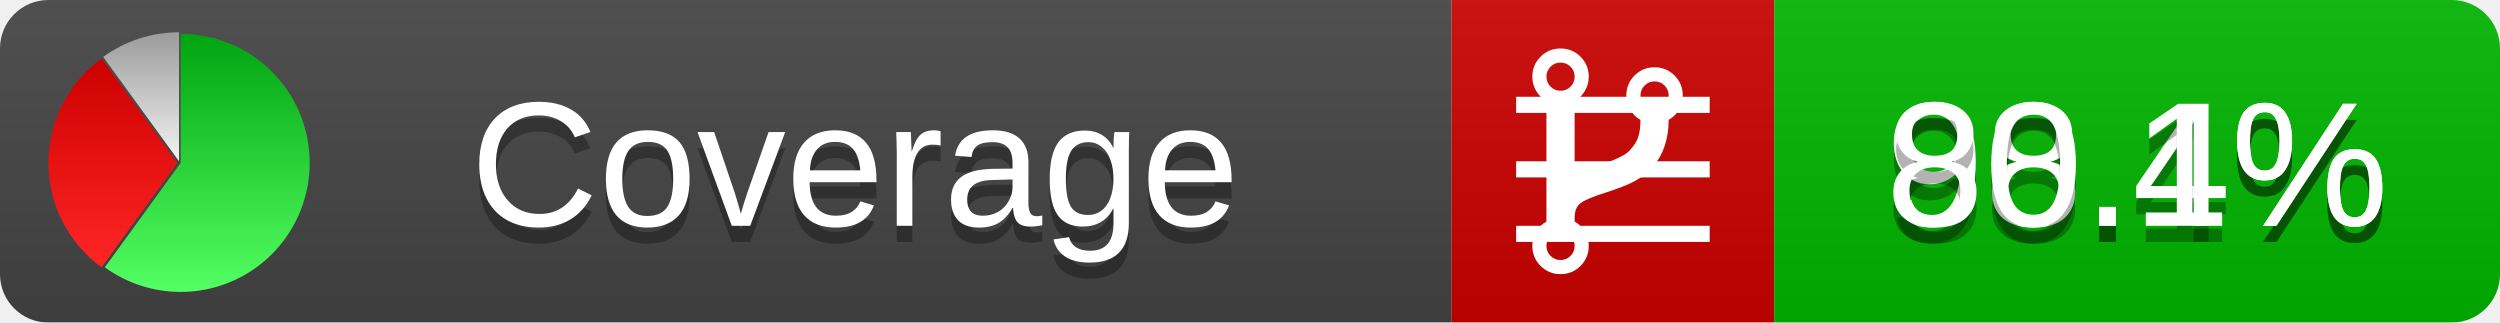
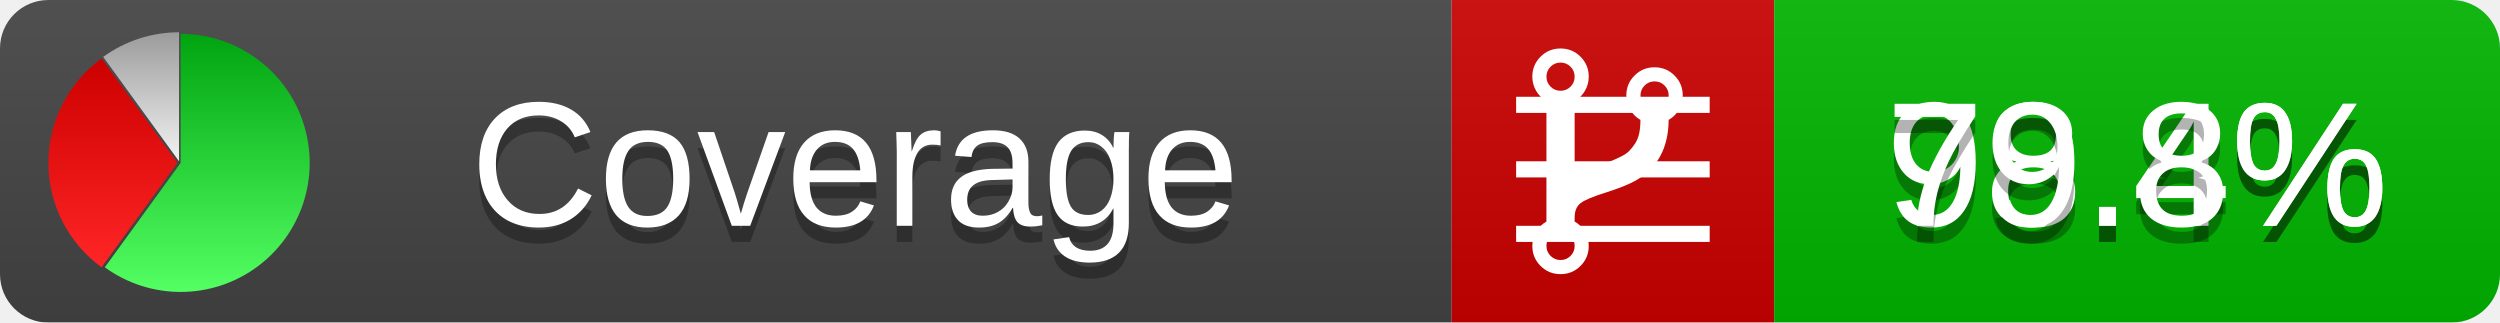
<svg xmlns="http://www.w3.org/2000/svg" xmlns:xlink="http://www.w3.org/1999/xlink" width="155" height="20">
  <style type="text/css">
          
            @keyframes fadeout {
              0 % { visibility: visible; opacity: 1; }
              40% { visibility: visible; opacity: 1; }
              50% { visibility: hidden; opacity: 0; }
              90% { visibility: hidden; opacity: 0; }
              100% { visibility: visible; opacity: 1; }
            }
            @keyframes fadein {
              0% { visibility: hidden; opacity: 0; }
              40% { visibility: hidden; opacity: 0; }
              50% { visibility: visible; opacity: 1; }
              90% { visibility: visible; opacity: 1; }
              100% { visibility: hidden; opacity: 0; }
            }
            .linecoverage {
                animation-duration: 10s;
                animation-name: fadeout;
                animation-iteration-count: infinite;
            }
            .branchcoverage {
                animation-duration: 10s;
                animation-name: fadein;
                animation-iteration-count: infinite;
            }
          
    </style>
  <defs>
    <linearGradient id="gradient" x2="0" y2="100%">
      <stop offset="0" stop-color="#bbb" stop-opacity=".1" />
      <stop offset="1" stop-opacity=".1" />
    </linearGradient>
    <linearGradient id="green" x2="0" y2="100%">
      <stop offset="0" stop-color="#00A410" />
      <stop offset="1" stop-color="#53FF63" />
    </linearGradient>
    <linearGradient id="red" x2="0" y2="100%">
      <stop offset="0" stop-color="#C00" />
      <stop offset="1" stop-color="#FF2525" />
    </linearGradient>
    <linearGradient id="gray" x2="0" y2="100%">
      <stop offset="0" stop-color="#9B9B9B" />
      <stop offset="1" stop-color="#F3F3F3" />
    </linearGradient>
    <mask id="mask">
      <rect width="155" height="20" rx="3" fill="#fff" />
    </mask>
    <g id="icon">
      <path style="fill:url(#green);" d="M205,202.5 l0,-200 a200,200 0 1,1 -117.558,361.803 z" />
      <path style="fill:url(#red);" d="M200,202.5 l-117.558,161.803 a200,200 0 0,1 0,-323.607 z" />
      <path style="fill:url(#gray);" d="M202.5,200 l-117.558,-161.803 a200,200 0 0,1 117.558,-38.196 z" />
    </g>
  </defs>
  <g mask="url(#mask)">
    <rect x="0" y="0" width="90" height="20" fill="#444" />
    <rect x="90" y="0" width="20" height="20" fill="#c00" />
    <rect x="110" y="0" width="45" height="20" fill="#00B600" />
    <rect x="0" y="0" width="155" height="20" fill="url(#gradient)" />
  </g>
  <g>
    <path class="linecoverage" stroke="#fff" d="M94 6.5 h12 M94 10.5 h12 M94 14.5 h12" />
    <path class="branchcoverage" fill="#fff" d="m 97.628,15.247 q 0,-0.364 -0.255,-0.619 -0.255,-0.255 -0.619,-0.255 -0.364,0 -0.619,0.255 -0.255,0.255 -0.255,0.619 0,0.364 0.255,0.619 0.255,0.255 0.619,0.255 0.364,0 0.619,-0.255 0.255,-0.255 0.255,-0.619 z m 0,-10.493 q 0,-0.364 -0.255,-0.619 -0.255,-0.255 -0.619,-0.255 -0.364,0 -0.619,0.255 -0.255,0.255 -0.255,0.619 0,0.364 0.255,0.619 0.255,0.255 0.619,0.255 0.364,0 0.619,-0.255 0.255,-0.255 0.255,-0.619 z m 5.83,1.166 q 0,-0.364 -0.255,-0.619 -0.255,-0.255 -0.619,-0.255 -0.364,0 -0.619,0.255 -0.255,0.255 -0.255,0.619 0,0.364 0.255,0.619 0.255,0.255 0.619,0.255 0.364,0 0.619,-0.255 0.255,-0.255 0.255,-0.619 z m 0.874,0 q 0,0.474 -0.237,0.879 -0.237,0.405 -0.638,0.633 -0.018,2.614 -2.059,3.771 -0.619,0.346 -1.849,0.738 -1.166,0.364 -1.544,0.647 -0.378,0.282 -0.378,0.911 l 0,0.237 q 0.401,0.228 0.638,0.633 0.237,0.405 0.237,0.879 0,0.729 -0.51,1.239 -0.51,0.51 -1.239,0.51 -0.729,0 -1.239,-0.51 -0.51,-0.51 -0.51,-1.239 0,-0.474 0.237,-0.879 0.237,-0.405 0.638,-0.633 l 0,-7.469 q -0.401,-0.228 -0.638,-0.633 -0.237,-0.405 -0.237,-0.879 0,-0.729 0.51,-1.239 0.51,-0.51 1.239,-0.51 0.729,0 1.239,0.51 0.51,0.51 0.51,1.239 0,0.474 -0.237,0.879 -0.237,0.405 -0.638,0.633 l 0,4.527 q 0.492,-0.237 1.403,-0.519 0.501,-0.155 0.797,-0.269 0.296,-0.114 0.642,-0.282 0.346,-0.169 0.537,-0.36 0.191,-0.191 0.369,-0.465 0.178,-0.273 0.255,-0.633 0.077,-0.36 0.077,-0.833 -0.401,-0.228 -0.638,-0.633 -0.237,-0.405 -0.237,-0.879 0,-0.729 0.51,-1.239 0.51,-0.51 1.239,-0.51 0.729,0 1.239,0.51 0.51,0.51 0.51,1.239 z" />
  </g>
  <g fill="#fff" text-anchor="middle" font-family="Verdana,Arial,Geneva,sans-serif" font-size="11">
    <a xlink:href="https://github.com/danielpalme/ReportGenerator" target="_top">
      <use xlink:href="#icon" transform="translate(3,2) scale(.04)" />
    </a>
    <text x="53" y="15" fill="#010101" fill-opacity=".3">Coverage</text>
    <text x="53" y="14" fill="#fff">Coverage</text>
    <text class="linecoverage" x="132.5" y="15" fill="#010101" fill-opacity=".3">98.4%</text>
    <text class="linecoverage" x="132.5" y="14">98.4%</text>
-     <text class="branchcoverage" x="132.5" y="15" fill="#010101" fill-opacity=".3">80.1%</text>
-     <text class="branchcoverage" x="132.5" y="14">80.1%</text>
+     <text class="branchcoverage" x="132.5" y="15" fill="#010101" fill-opacity=".3">79.8%</text>
+     <text class="branchcoverage" x="132.5" y="14">79.8%</text>
  </g>
  <g>
    <rect class="linecoverage" x="90" y="0" width="65" height="20" fill-opacity="0" />
    <rect class="branchcoverage" x="90" y="0" width="65" height="20" fill-opacity="0" />
  </g>
</svg>
